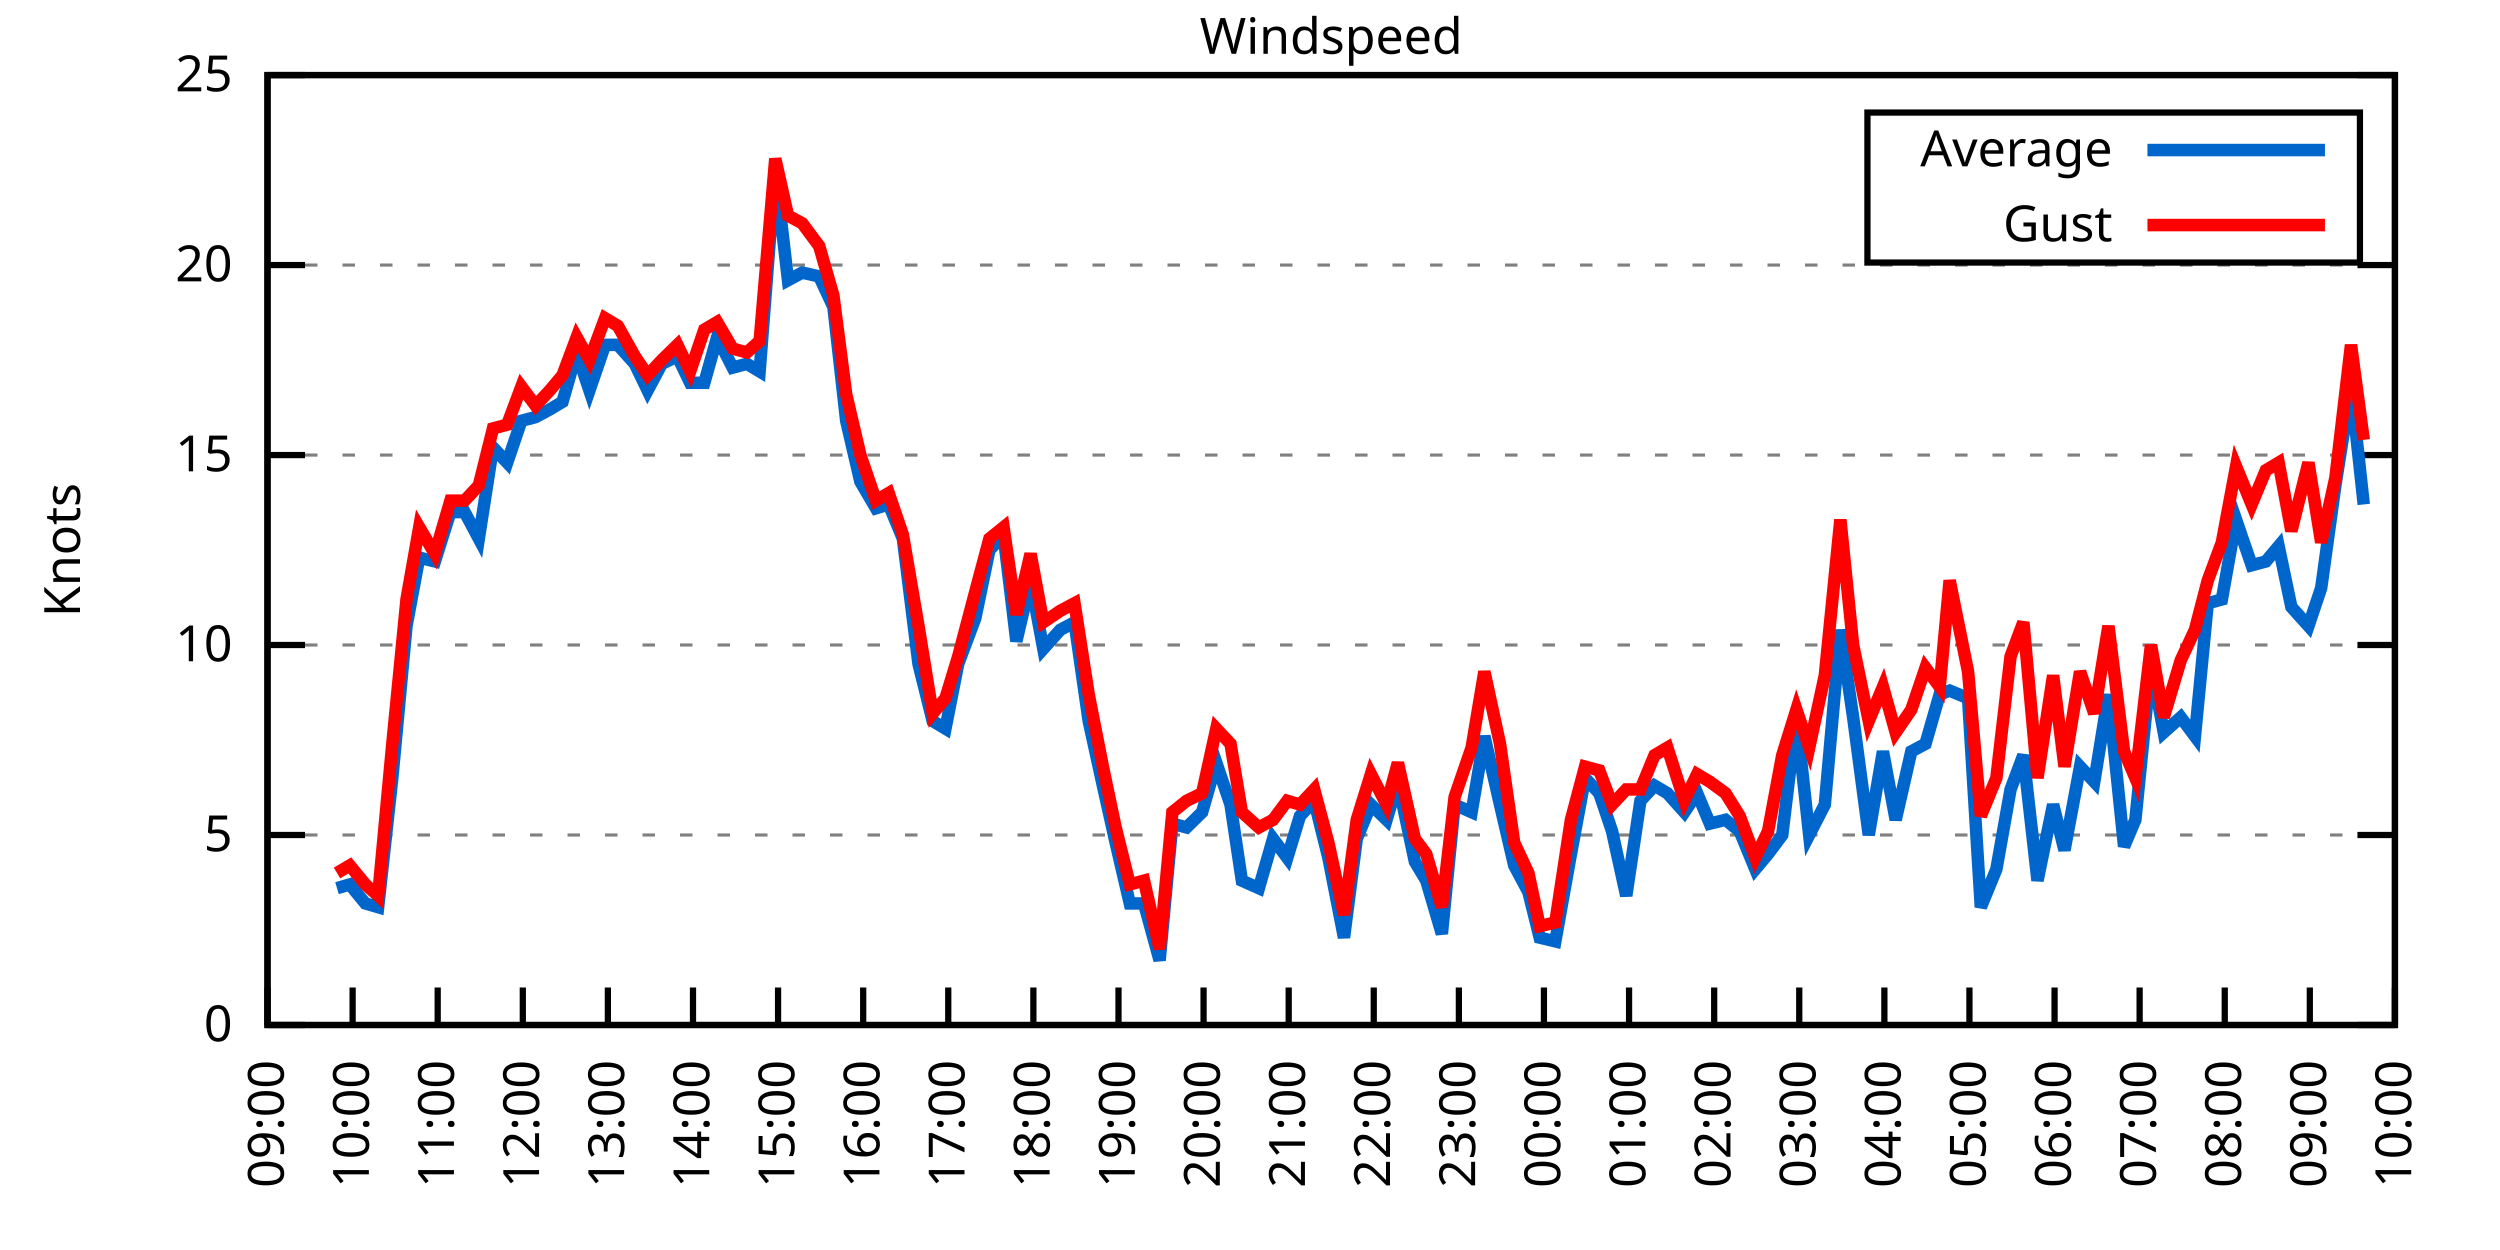
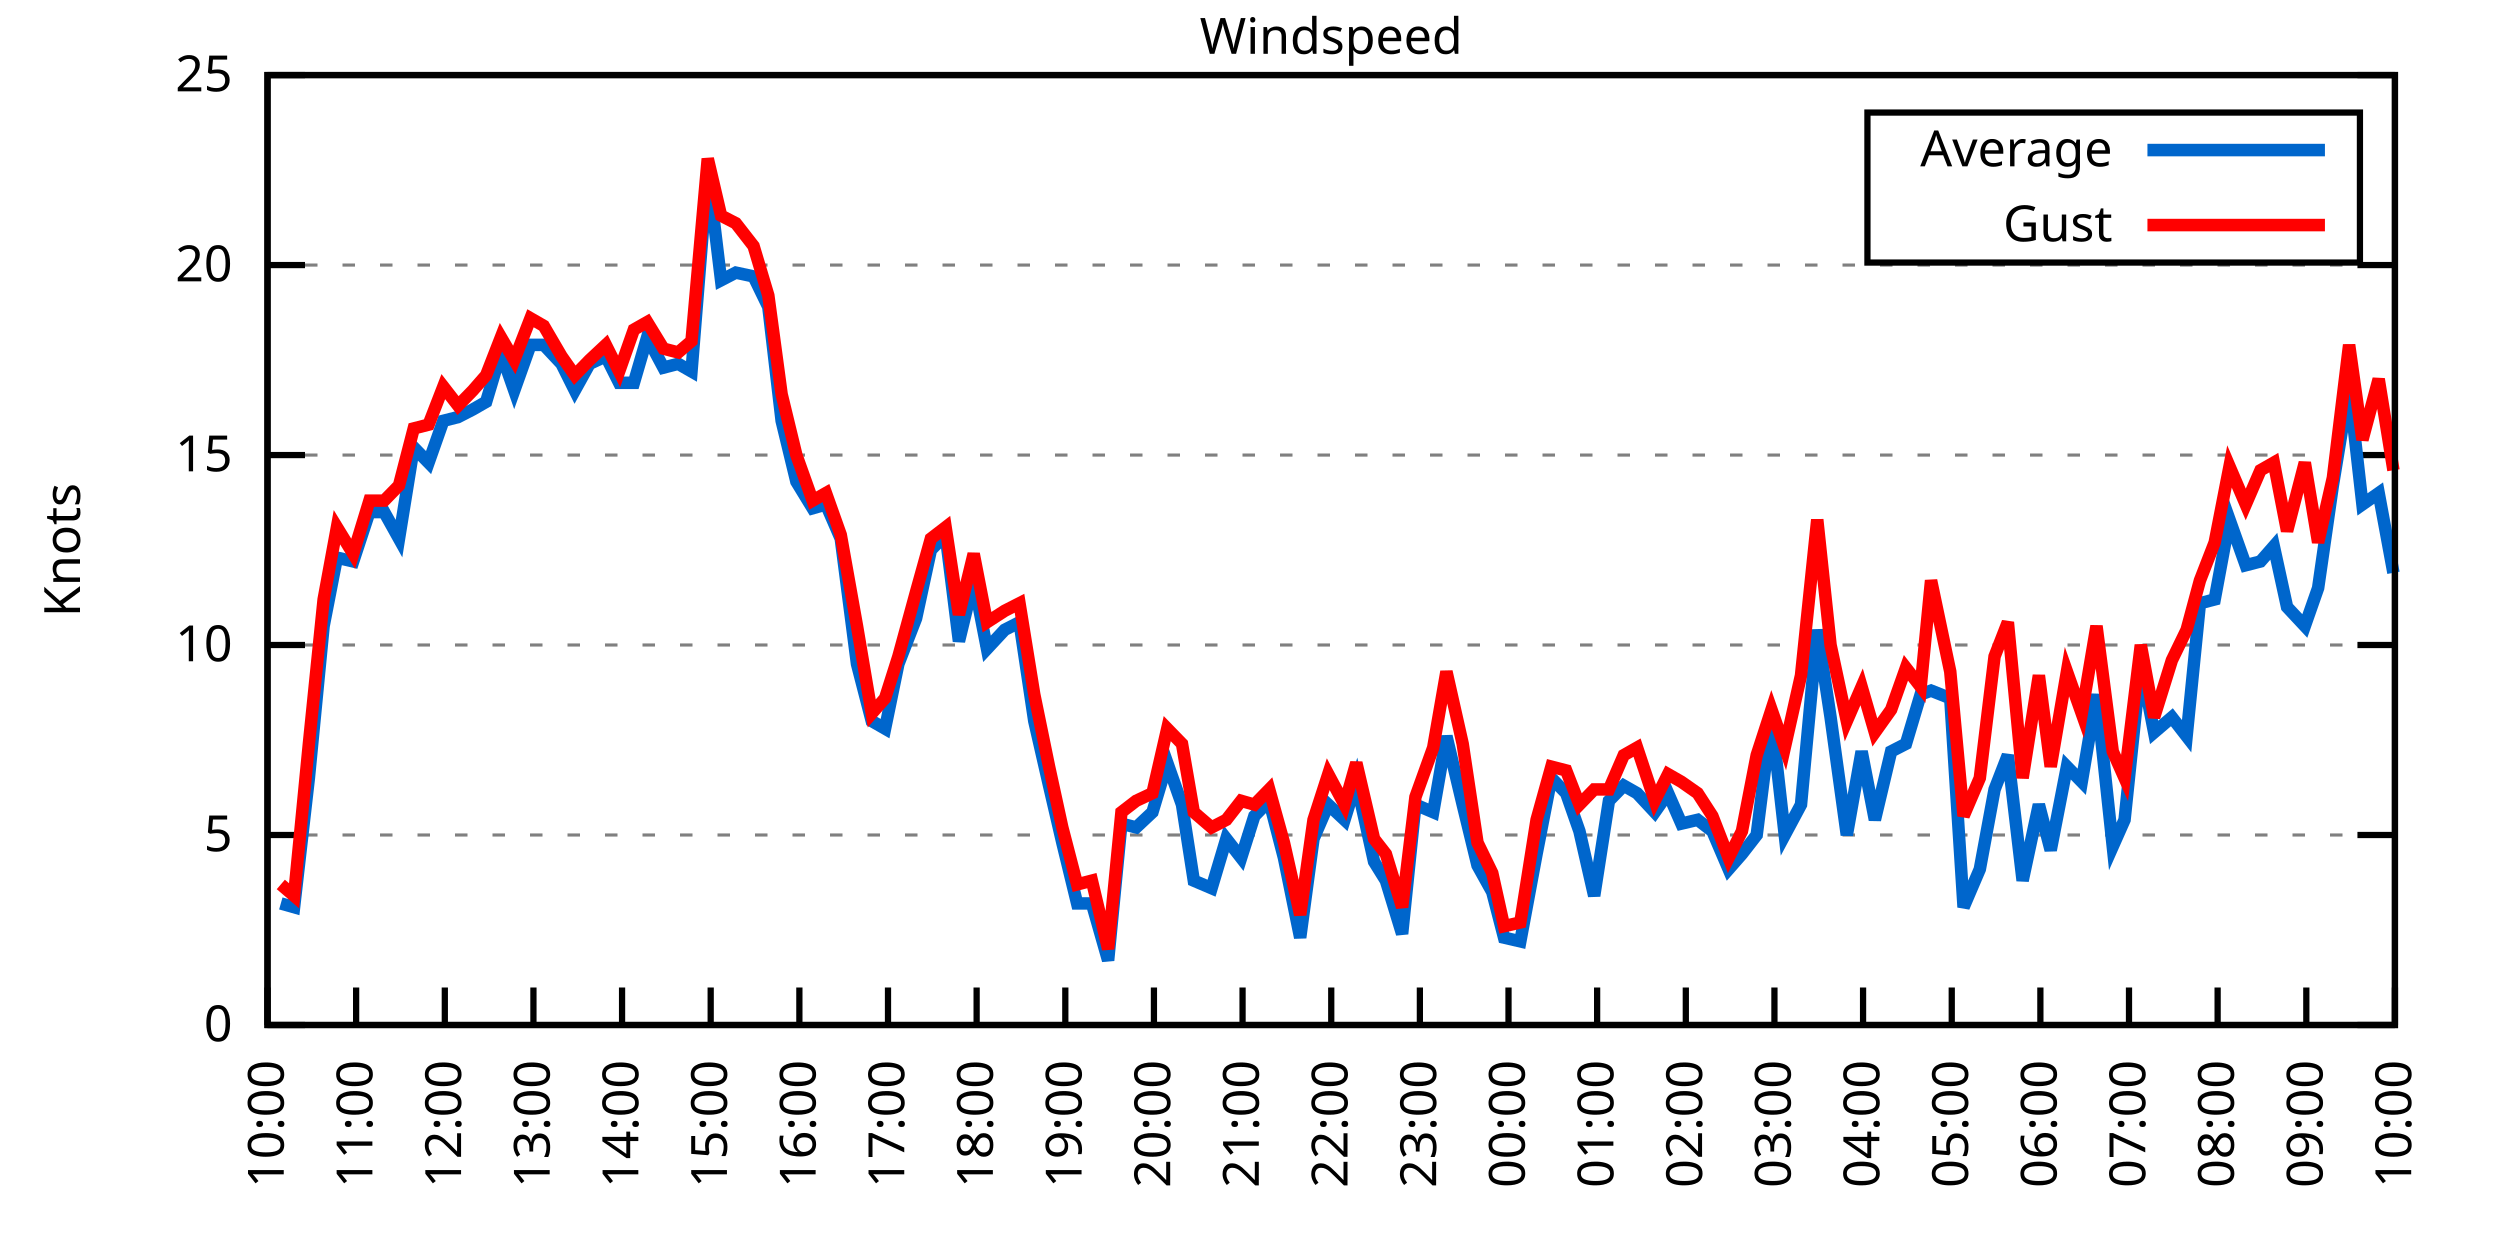
<svg xmlns="http://www.w3.org/2000/svg" xmlns:xlink="http://www.w3.org/1999/xlink" width="400" height="200" viewBox="0 0 400 200">
  <g id="gnuplot_canvas">
    <rect x="0" y="0" width="400" height="200" fill="none" />
    <defs>
      <circle id="gpDot" r="0.5" stroke-width="0.5" stroke="currentColor" />
      <path id="gpPt0" stroke-width="0.333" stroke="currentColor" d="M-1,0 h2 M0,-1 v2" />
      <path id="gpPt1" stroke-width="0.333" stroke="currentColor" d="M-1,-1 L1,1 M1,-1 L-1,1" />
      <path id="gpPt2" stroke-width="0.333" stroke="currentColor" d="M-1,0 L1,0 M0,-1 L0,1 M-1,-1 L1,1 M-1,1 L1,-1" />
      <rect id="gpPt3" stroke-width="0.333" stroke="currentColor" x="-1" y="-1" width="2" height="2" />
      <rect id="gpPt4" stroke-width="0.333" stroke="currentColor" fill="currentColor" x="-1" y="-1" width="2" height="2" />
      <circle id="gpPt5" stroke-width="0.333" stroke="currentColor" cx="0" cy="0" r="1" />
      <use xlink:href="#gpPt5" id="gpPt6" fill="currentColor" stroke="none" />
      <path id="gpPt7" stroke-width="0.333" stroke="currentColor" d="M0,-1.33 L-1.33,0.67 L1.33,0.67 z" />
      <use xlink:href="#gpPt7" id="gpPt8" fill="currentColor" stroke="none" />
      <use xlink:href="#gpPt7" id="gpPt9" stroke="currentColor" transform="rotate(180)" />
      <use xlink:href="#gpPt9" id="gpPt10" fill="currentColor" stroke="none" />
      <use xlink:href="#gpPt3" id="gpPt11" stroke="currentColor" transform="rotate(45)" />
      <use xlink:href="#gpPt11" id="gpPt12" fill="currentColor" stroke="none" />
      <path id="gpPt13" stroke-width="0.333" stroke="currentColor" d="M0,1.330 L1.265,0.411 L0.782,-1.067 L-0.782,-1.076 L-1.265,0.411 z" />
      <use xlink:href="#gpPt13" id="gpPt14" fill="currentColor" stroke="none" />
      <filter id="textbox" filterUnits="objectBoundingBox" x="0" y="0" height="1" width="1">
        <feFlood flood-color="white" flood-opacity="1" result="bgnd" />
        <feComposite in="SourceGraphic" in2="bgnd" operator="atop" />
      </filter>
      <filter id="greybox" filterUnits="objectBoundingBox" x="0" y="0" height="1" width="1">
        <feFlood flood-color="lightgrey" flood-opacity="1" result="grey" />
        <feComposite in="SourceGraphic" in2="grey" operator="atop" />
      </filter>
    </defs>
    <g fill="none" color="white" stroke="currentColor" stroke-width="1.00" stroke-linecap="butt" stroke-linejoin="miter">
</g>
    <g fill="none" color="black" stroke="currentColor" stroke-width="1.00" stroke-linecap="butt" stroke-linejoin="miter">
      <g stroke="none" shape-rendering="crispEdges">
        <polygon fill="rgb(255, 255, 255)" points="42.80,164.00 383.18,164.00 383.18,12.02 42.80,12.02 " />
      </g>
    </g>
    <g fill="none" color="black" stroke="currentColor" stroke-width="1.00" stroke-linecap="butt" stroke-linejoin="miter">
</g>
    <g fill="none" color="black" stroke="black" stroke-width="0.50" stroke-linecap="butt" stroke-linejoin="miter">
</g>
    <g fill="none" color="gray" stroke="currentColor" stroke-width="0.50" stroke-linecap="butt" stroke-linejoin="miter">
      <path stroke="gray" stroke-dasharray="2,4" class="gridline" d="M42.80,164.00 L383.19,164.00  " />
    </g>
    <g fill="none" color="gray" stroke="gray" stroke-width="1.00" stroke-linecap="butt" stroke-linejoin="miter">
</g>
    <g fill="none" color="black" stroke="currentColor" stroke-width="1.00" stroke-linecap="butt" stroke-linejoin="miter">
      <path stroke="black" d="M42.80,164.00 L48.80,164.00 M383.19,164.00 L377.19,164.00  " />
      <g transform="translate(37.20,166.60)" stroke="none" fill="black" font-family="Sans" font-size="8.00" text-anchor="end">
        <text>
          <tspan font-family="Sans"> 0</tspan>
        </text>
      </g>
    </g>
    <g fill="none" color="black" stroke="currentColor" stroke-width="1.00" stroke-linecap="butt" stroke-linejoin="miter">
</g>
    <g fill="none" color="black" stroke="black" stroke-width="0.50" stroke-linecap="butt" stroke-linejoin="miter">
</g>
    <g fill="none" color="gray" stroke="currentColor" stroke-width="0.50" stroke-linecap="butt" stroke-linejoin="miter">
      <path stroke="gray" stroke-dasharray="2,4" class="gridline" d="M42.80,133.60 L383.19,133.60  " />
    </g>
    <g fill="none" color="gray" stroke="gray" stroke-width="1.00" stroke-linecap="butt" stroke-linejoin="miter">
</g>
    <g fill="none" color="black" stroke="currentColor" stroke-width="1.00" stroke-linecap="butt" stroke-linejoin="miter">
      <path stroke="black" d="M42.80,133.60 L48.80,133.60 M383.19,133.60 L377.19,133.60  " />
      <g transform="translate(37.20,136.20)" stroke="none" fill="black" font-family="Sans" font-size="8.00" text-anchor="end">
        <text>
          <tspan font-family="Sans"> 5</tspan>
        </text>
      </g>
    </g>
    <g fill="none" color="black" stroke="currentColor" stroke-width="1.00" stroke-linecap="butt" stroke-linejoin="miter">
</g>
    <g fill="none" color="black" stroke="black" stroke-width="0.50" stroke-linecap="butt" stroke-linejoin="miter">
</g>
    <g fill="none" color="gray" stroke="currentColor" stroke-width="0.50" stroke-linecap="butt" stroke-linejoin="miter">
      <path stroke="gray" stroke-dasharray="2,4" class="gridline" d="M42.80,103.20 L383.19,103.20  " />
    </g>
    <g fill="none" color="gray" stroke="gray" stroke-width="1.00" stroke-linecap="butt" stroke-linejoin="miter">
</g>
    <g fill="none" color="black" stroke="currentColor" stroke-width="1.00" stroke-linecap="butt" stroke-linejoin="miter">
      <path stroke="black" d="M42.80,103.20 L48.80,103.20 M383.19,103.20 L377.19,103.20  " />
      <g transform="translate(37.20,105.80)" stroke="none" fill="black" font-family="Sans" font-size="8.00" text-anchor="end">
        <text>
          <tspan font-family="Sans"> 10</tspan>
        </text>
      </g>
    </g>
    <g fill="none" color="black" stroke="currentColor" stroke-width="1.00" stroke-linecap="butt" stroke-linejoin="miter">
</g>
    <g fill="none" color="black" stroke="black" stroke-width="0.50" stroke-linecap="butt" stroke-linejoin="miter">
</g>
    <g fill="none" color="gray" stroke="currentColor" stroke-width="0.50" stroke-linecap="butt" stroke-linejoin="miter">
      <path stroke="gray" stroke-dasharray="2,4" class="gridline" d="M42.80,72.81 L383.19,72.81  " />
    </g>
    <g fill="none" color="gray" stroke="gray" stroke-width="1.00" stroke-linecap="butt" stroke-linejoin="miter">
</g>
    <g fill="none" color="black" stroke="currentColor" stroke-width="1.00" stroke-linecap="butt" stroke-linejoin="miter">
      <path stroke="black" d="M42.80,72.81 L48.80,72.81 M383.19,72.81 L377.19,72.81  " />
      <g transform="translate(37.20,75.41)" stroke="none" fill="black" font-family="Sans" font-size="8.00" text-anchor="end">
        <text>
          <tspan font-family="Sans"> 15</tspan>
        </text>
      </g>
    </g>
    <g fill="none" color="black" stroke="currentColor" stroke-width="1.00" stroke-linecap="butt" stroke-linejoin="miter">
</g>
    <g fill="none" color="black" stroke="black" stroke-width="0.50" stroke-linecap="butt" stroke-linejoin="miter">
</g>
    <g fill="none" color="gray" stroke="currentColor" stroke-width="0.50" stroke-linecap="butt" stroke-linejoin="miter">
      <path stroke="gray" stroke-dasharray="2,4" class="gridline" d="M42.80,42.41 L383.19,42.41  " />
    </g>
    <g fill="none" color="gray" stroke="gray" stroke-width="1.00" stroke-linecap="butt" stroke-linejoin="miter">
</g>
    <g fill="none" color="black" stroke="currentColor" stroke-width="1.00" stroke-linecap="butt" stroke-linejoin="miter">
      <path stroke="black" d="M42.80,42.41 L48.80,42.41 M383.19,42.41 L377.19,42.41  " />
      <g transform="translate(37.20,45.01)" stroke="none" fill="black" font-family="Sans" font-size="8.00" text-anchor="end">
        <text>
          <tspan font-family="Sans"> 20</tspan>
        </text>
      </g>
    </g>
    <g fill="none" color="black" stroke="currentColor" stroke-width="1.00" stroke-linecap="butt" stroke-linejoin="miter">
</g>
    <g fill="none" color="black" stroke="black" stroke-width="0.50" stroke-linecap="butt" stroke-linejoin="miter">
</g>
    <g fill="none" color="gray" stroke="currentColor" stroke-width="0.50" stroke-linecap="butt" stroke-linejoin="miter">
      <path stroke="gray" stroke-dasharray="2,4" class="gridline" d="M42.80,12.01 L383.19,12.01  " />
    </g>
    <g fill="none" color="gray" stroke="gray" stroke-width="1.00" stroke-linecap="butt" stroke-linejoin="miter">
</g>
    <g fill="none" color="black" stroke="currentColor" stroke-width="1.00" stroke-linecap="butt" stroke-linejoin="miter">
      <path stroke="black" d="M42.80,12.01 L48.80,12.01 M383.19,12.01 L377.19,12.01  " />
      <g transform="translate(37.20,14.61)" stroke="none" fill="black" font-family="Sans" font-size="8.00" text-anchor="end">
        <text>
          <tspan font-family="Sans"> 25</tspan>
        </text>
      </g>
    </g>
    <g fill="none" color="black" stroke="currentColor" stroke-width="1.00" stroke-linecap="butt" stroke-linejoin="miter">
      <path stroke="black" d="M42.80,164.00 L42.80,158.00  " />
      <g transform="translate(45.40,169.60) rotate(270.00)" stroke="none" fill="black" font-family="Sans" font-size="8.00" text-anchor="end">
        <text>
-           <tspan font-family="Sans">09:00</tspan>
-         </text>
-       </g>
-     </g>
-     <g fill="none" color="black" stroke="currentColor" stroke-width="1.00" stroke-linecap="butt" stroke-linejoin="miter">
-       <path stroke="black" d="M56.42,164.00 L56.42,158.00  " />
-       <g transform="translate(59.02,169.60) rotate(270.00)" stroke="none" fill="black" font-family="Sans" font-size="8.00" text-anchor="end">
-         <text>
          <tspan font-family="Sans">10:00</tspan>
        </text>
      </g>
    </g>
    <g fill="none" color="black" stroke="currentColor" stroke-width="1.00" stroke-linecap="butt" stroke-linejoin="miter">
-       <path stroke="black" d="M70.03,164.00 L70.03,158.00  " />
-       <g transform="translate(72.63,169.60) rotate(270.00)" stroke="none" fill="black" font-family="Sans" font-size="8.00" text-anchor="end">
+       <path stroke="black" d="M56.98,164.00 L56.98,158.00  " />
+       <g transform="translate(59.58,169.60) rotate(270.00)" stroke="none" fill="black" font-family="Sans" font-size="8.00" text-anchor="end">
        <text>
          <tspan font-family="Sans">11:00</tspan>
        </text>
      </g>
    </g>
    <g fill="none" color="black" stroke="currentColor" stroke-width="1.00" stroke-linecap="butt" stroke-linejoin="miter">
-       <path stroke="black" d="M83.65,164.00 L83.65,158.00  " />
-       <g transform="translate(86.25,169.60) rotate(270.00)" stroke="none" fill="black" font-family="Sans" font-size="8.00" text-anchor="end">
+       <path stroke="black" d="M71.17,164.00 L71.17,158.00  " />
+       <g transform="translate(73.77,169.60) rotate(270.00)" stroke="none" fill="black" font-family="Sans" font-size="8.00" text-anchor="end">
        <text>
          <tspan font-family="Sans">12:00</tspan>
        </text>
      </g>
    </g>
    <g fill="none" color="black" stroke="currentColor" stroke-width="1.00" stroke-linecap="butt" stroke-linejoin="miter">
-       <path stroke="black" d="M97.26,164.00 L97.26,158.00  " />
-       <g transform="translate(99.86,169.60) rotate(270.00)" stroke="none" fill="black" font-family="Sans" font-size="8.00" text-anchor="end">
+       <path stroke="black" d="M85.35,164.00 L85.35,158.00  " />
+       <g transform="translate(87.95,169.60) rotate(270.00)" stroke="none" fill="black" font-family="Sans" font-size="8.00" text-anchor="end">
        <text>
          <tspan font-family="Sans">13:00</tspan>
        </text>
      </g>
    </g>
    <g fill="none" color="black" stroke="currentColor" stroke-width="1.00" stroke-linecap="butt" stroke-linejoin="miter">
-       <path stroke="black" d="M110.88,164.00 L110.88,158.00  " />
-       <g transform="translate(113.48,169.60) rotate(270.00)" stroke="none" fill="black" font-family="Sans" font-size="8.00" text-anchor="end">
+       <path stroke="black" d="M99.53,164.00 L99.53,158.00  " />
+       <g transform="translate(102.13,169.60) rotate(270.00)" stroke="none" fill="black" font-family="Sans" font-size="8.00" text-anchor="end">
        <text>
          <tspan font-family="Sans">14:00</tspan>
        </text>
      </g>
    </g>
    <g fill="none" color="black" stroke="currentColor" stroke-width="1.00" stroke-linecap="butt" stroke-linejoin="miter">
-       <path stroke="black" d="M124.49,164.00 L124.49,158.00  " />
-       <g transform="translate(127.09,169.60) rotate(270.00)" stroke="none" fill="black" font-family="Sans" font-size="8.00" text-anchor="end">
+       <path stroke="black" d="M113.71,164.00 L113.71,158.00  " />
+       <g transform="translate(116.31,169.60) rotate(270.00)" stroke="none" fill="black" font-family="Sans" font-size="8.00" text-anchor="end">
        <text>
          <tspan font-family="Sans">15:00</tspan>
        </text>
      </g>
    </g>
    <g fill="none" color="black" stroke="currentColor" stroke-width="1.00" stroke-linecap="butt" stroke-linejoin="miter">
-       <path stroke="black" d="M138.11,164.00 L138.11,158.00  " />
-       <g transform="translate(140.71,169.60) rotate(270.00)" stroke="none" fill="black" font-family="Sans" font-size="8.00" text-anchor="end">
+       <path stroke="black" d="M127.90,164.00 L127.90,158.00  " />
+       <g transform="translate(130.50,169.60) rotate(270.00)" stroke="none" fill="black" font-family="Sans" font-size="8.00" text-anchor="end">
        <text>
          <tspan font-family="Sans">16:00</tspan>
        </text>
      </g>
    </g>
    <g fill="none" color="black" stroke="currentColor" stroke-width="1.00" stroke-linecap="butt" stroke-linejoin="miter">
-       <path stroke="black" d="M151.72,164.00 L151.72,158.00  " />
-       <g transform="translate(154.32,169.60) rotate(270.00)" stroke="none" fill="black" font-family="Sans" font-size="8.00" text-anchor="end">
+       <path stroke="black" d="M142.08,164.00 L142.08,158.00  " />
+       <g transform="translate(144.68,169.60) rotate(270.00)" stroke="none" fill="black" font-family="Sans" font-size="8.00" text-anchor="end">
        <text>
          <tspan font-family="Sans">17:00</tspan>
        </text>
      </g>
    </g>
    <g fill="none" color="black" stroke="currentColor" stroke-width="1.00" stroke-linecap="butt" stroke-linejoin="miter">
-       <path stroke="black" d="M165.34,164.00 L165.34,158.00  " />
-       <g transform="translate(167.94,169.60) rotate(270.00)" stroke="none" fill="black" font-family="Sans" font-size="8.00" text-anchor="end">
+       <path stroke="black" d="M156.26,164.00 L156.26,158.00  " />
+       <g transform="translate(158.86,169.60) rotate(270.00)" stroke="none" fill="black" font-family="Sans" font-size="8.00" text-anchor="end">
        <text>
          <tspan font-family="Sans">18:00</tspan>
        </text>
      </g>
    </g>
    <g fill="none" color="black" stroke="currentColor" stroke-width="1.00" stroke-linecap="butt" stroke-linejoin="miter">
-       <path stroke="black" d="M178.96,164.00 L178.96,158.00  " />
-       <g transform="translate(181.56,169.60) rotate(270.00)" stroke="none" fill="black" font-family="Sans" font-size="8.00" text-anchor="end">
+       <path stroke="black" d="M170.45,164.00 L170.45,158.00  " />
+       <g transform="translate(173.05,169.60) rotate(270.00)" stroke="none" fill="black" font-family="Sans" font-size="8.00" text-anchor="end">
        <text>
          <tspan font-family="Sans">19:00</tspan>
        </text>
      </g>
    </g>
    <g fill="none" color="black" stroke="currentColor" stroke-width="1.00" stroke-linecap="butt" stroke-linejoin="miter">
-       <path stroke="black" d="M192.57,164.00 L192.57,158.00  " />
-       <g transform="translate(195.17,169.60) rotate(270.00)" stroke="none" fill="black" font-family="Sans" font-size="8.00" text-anchor="end">
+       <path stroke="black" d="M184.63,164.00 L184.63,158.00  " />
+       <g transform="translate(187.23,169.60) rotate(270.00)" stroke="none" fill="black" font-family="Sans" font-size="8.00" text-anchor="end">
        <text>
          <tspan font-family="Sans">20:00</tspan>
        </text>
      </g>
    </g>
    <g fill="none" color="black" stroke="currentColor" stroke-width="1.00" stroke-linecap="butt" stroke-linejoin="miter">
-       <path stroke="black" d="M206.19,164.00 L206.19,158.00  " />
-       <g transform="translate(208.79,169.60) rotate(270.00)" stroke="none" fill="black" font-family="Sans" font-size="8.00" text-anchor="end">
+       <path stroke="black" d="M198.81,164.00 L198.81,158.00  " />
+       <g transform="translate(201.41,169.60) rotate(270.00)" stroke="none" fill="black" font-family="Sans" font-size="8.00" text-anchor="end">
        <text>
          <tspan font-family="Sans">21:00</tspan>
        </text>
      </g>
    </g>
    <g fill="none" color="black" stroke="currentColor" stroke-width="1.00" stroke-linecap="butt" stroke-linejoin="miter">
-       <path stroke="black" d="M219.80,164.00 L219.80,158.00  " />
-       <g transform="translate(222.40,169.60) rotate(270.00)" stroke="none" fill="black" font-family="Sans" font-size="8.00" text-anchor="end">
+       <path stroke="black" d="M213.00,164.00 L213.00,158.00  " />
+       <g transform="translate(215.60,169.60) rotate(270.00)" stroke="none" fill="black" font-family="Sans" font-size="8.00" text-anchor="end">
        <text>
          <tspan font-family="Sans">22:00</tspan>
        </text>
      </g>
    </g>
    <g fill="none" color="black" stroke="currentColor" stroke-width="1.00" stroke-linecap="butt" stroke-linejoin="miter">
-       <path stroke="black" d="M233.42,164.00 L233.42,158.00  " />
-       <g transform="translate(236.02,169.60) rotate(270.00)" stroke="none" fill="black" font-family="Sans" font-size="8.00" text-anchor="end">
+       <path stroke="black" d="M227.18,164.00 L227.18,158.00  " />
+       <g transform="translate(229.78,169.60) rotate(270.00)" stroke="none" fill="black" font-family="Sans" font-size="8.00" text-anchor="end">
        <text>
          <tspan font-family="Sans">23:00</tspan>
        </text>
      </g>
    </g>
    <g fill="none" color="black" stroke="currentColor" stroke-width="1.00" stroke-linecap="butt" stroke-linejoin="miter">
-       <path stroke="black" d="M247.03,164.00 L247.03,158.00  " />
-       <g transform="translate(249.63,169.60) rotate(270.00)" stroke="none" fill="black" font-family="Sans" font-size="8.00" text-anchor="end">
+       <path stroke="black" d="M241.36,164.00 L241.36,158.00  " />
+       <g transform="translate(243.96,169.60) rotate(270.00)" stroke="none" fill="black" font-family="Sans" font-size="8.00" text-anchor="end">
        <text>
          <tspan font-family="Sans">00:00</tspan>
        </text>
      </g>
    </g>
    <g fill="none" color="black" stroke="currentColor" stroke-width="1.00" stroke-linecap="butt" stroke-linejoin="miter">
-       <path stroke="black" d="M260.65,164.00 L260.65,158.00  " />
-       <g transform="translate(263.25,169.60) rotate(270.00)" stroke="none" fill="black" font-family="Sans" font-size="8.00" text-anchor="end">
+       <path stroke="black" d="M255.54,164.00 L255.54,158.00  " />
+       <g transform="translate(258.14,169.60) rotate(270.00)" stroke="none" fill="black" font-family="Sans" font-size="8.00" text-anchor="end">
        <text>
          <tspan font-family="Sans">01:00</tspan>
        </text>
      </g>
    </g>
    <g fill="none" color="black" stroke="currentColor" stroke-width="1.00" stroke-linecap="butt" stroke-linejoin="miter">
-       <path stroke="black" d="M274.27,164.00 L274.27,158.00  " />
-       <g transform="translate(276.87,169.60) rotate(270.00)" stroke="none" fill="black" font-family="Sans" font-size="8.00" text-anchor="end">
+       <path stroke="black" d="M269.73,164.00 L269.73,158.00  " />
+       <g transform="translate(272.33,169.60) rotate(270.00)" stroke="none" fill="black" font-family="Sans" font-size="8.00" text-anchor="end">
        <text>
          <tspan font-family="Sans">02:00</tspan>
        </text>
      </g>
    </g>
    <g fill="none" color="black" stroke="currentColor" stroke-width="1.00" stroke-linecap="butt" stroke-linejoin="miter">
-       <path stroke="black" d="M287.88,164.00 L287.88,158.00  " />
-       <g transform="translate(290.48,169.60) rotate(270.00)" stroke="none" fill="black" font-family="Sans" font-size="8.00" text-anchor="end">
+       <path stroke="black" d="M283.91,164.00 L283.91,158.00  " />
+       <g transform="translate(286.51,169.60) rotate(270.00)" stroke="none" fill="black" font-family="Sans" font-size="8.00" text-anchor="end">
        <text>
          <tspan font-family="Sans">03:00</tspan>
        </text>
      </g>
    </g>
    <g fill="none" color="black" stroke="currentColor" stroke-width="1.00" stroke-linecap="butt" stroke-linejoin="miter">
-       <path stroke="black" d="M301.50,164.00 L301.50,158.00  " />
-       <g transform="translate(304.10,169.60) rotate(270.00)" stroke="none" fill="black" font-family="Sans" font-size="8.00" text-anchor="end">
+       <path stroke="black" d="M298.09,164.00 L298.09,158.00  " />
+       <g transform="translate(300.69,169.60) rotate(270.00)" stroke="none" fill="black" font-family="Sans" font-size="8.00" text-anchor="end">
        <text>
          <tspan font-family="Sans">04:00</tspan>
        </text>
      </g>
    </g>
    <g fill="none" color="black" stroke="currentColor" stroke-width="1.00" stroke-linecap="butt" stroke-linejoin="miter">
-       <path stroke="black" d="M315.11,164.00 L315.11,158.00  " />
-       <g transform="translate(317.71,169.60) rotate(270.00)" stroke="none" fill="black" font-family="Sans" font-size="8.00" text-anchor="end">
+       <path stroke="black" d="M312.28,164.00 L312.28,158.00  " />
+       <g transform="translate(314.88,169.60) rotate(270.00)" stroke="none" fill="black" font-family="Sans" font-size="8.00" text-anchor="end">
        <text>
          <tspan font-family="Sans">05:00</tspan>
        </text>
      </g>
    </g>
    <g fill="none" color="black" stroke="currentColor" stroke-width="1.00" stroke-linecap="butt" stroke-linejoin="miter">
-       <path stroke="black" d="M328.73,164.00 L328.73,158.00  " />
-       <g transform="translate(331.33,169.60) rotate(270.00)" stroke="none" fill="black" font-family="Sans" font-size="8.00" text-anchor="end">
+       <path stroke="black" d="M326.46,164.00 L326.46,158.00  " />
+       <g transform="translate(329.06,169.60) rotate(270.00)" stroke="none" fill="black" font-family="Sans" font-size="8.00" text-anchor="end">
        <text>
          <tspan font-family="Sans">06:00</tspan>
        </text>
      </g>
    </g>
    <g fill="none" color="black" stroke="currentColor" stroke-width="1.00" stroke-linecap="butt" stroke-linejoin="miter">
-       <path stroke="black" d="M342.34,164.00 L342.34,158.00  " />
-       <g transform="translate(344.94,169.60) rotate(270.00)" stroke="none" fill="black" font-family="Sans" font-size="8.00" text-anchor="end">
+       <path stroke="black" d="M340.64,164.00 L340.64,158.00  " />
+       <g transform="translate(343.24,169.60) rotate(270.00)" stroke="none" fill="black" font-family="Sans" font-size="8.00" text-anchor="end">
        <text>
          <tspan font-family="Sans">07:00</tspan>
        </text>
      </g>
    </g>
    <g fill="none" color="black" stroke="currentColor" stroke-width="1.00" stroke-linecap="butt" stroke-linejoin="miter">
-       <path stroke="black" d="M355.96,164.00 L355.96,158.00  " />
-       <g transform="translate(358.56,169.60) rotate(270.00)" stroke="none" fill="black" font-family="Sans" font-size="8.00" text-anchor="end">
+       <path stroke="black" d="M354.82,164.00 L354.82,158.00  " />
+       <g transform="translate(357.42,169.60) rotate(270.00)" stroke="none" fill="black" font-family="Sans" font-size="8.00" text-anchor="end">
        <text>
          <tspan font-family="Sans">08:00</tspan>
        </text>
      </g>
    </g>
    <g fill="none" color="black" stroke="currentColor" stroke-width="1.00" stroke-linecap="butt" stroke-linejoin="miter">
-       <path stroke="black" d="M369.57,164.00 L369.57,158.00  " />
-       <g transform="translate(372.17,169.60) rotate(270.00)" stroke="none" fill="black" font-family="Sans" font-size="8.00" text-anchor="end">
+       <path stroke="black" d="M369.01,164.00 L369.01,158.00  " />
+       <g transform="translate(371.61,169.60) rotate(270.00)" stroke="none" fill="black" font-family="Sans" font-size="8.00" text-anchor="end">
        <text>
          <tspan font-family="Sans">09:00</tspan>
        </text>
      </g>
    </g>
    <g fill="none" color="black" stroke="currentColor" stroke-width="1.00" stroke-linecap="butt" stroke-linejoin="miter">
      <path stroke="black" d="M383.19,164.00 L383.19,158.00  " />
      <g transform="translate(385.79,169.60) rotate(270.00)" stroke="none" fill="black" font-family="Sans" font-size="8.00" text-anchor="end">
        <text>
          <tspan font-family="Sans">10:00</tspan>
        </text>
      </g>
    </g>
    <g fill="none" color="black" stroke="currentColor" stroke-width="1.00" stroke-linecap="butt" stroke-linejoin="miter">
</g>
    <g fill="none" color="black" stroke="currentColor" stroke-width="1.00" stroke-linecap="butt" stroke-linejoin="miter">
      <path stroke="black" d="M42.80,12.01 L42.80,164.00 L383.19,164.00 L383.19,12.01 L42.80,12.01 Z  " />
    </g>
    <g fill="none" color="black" stroke="currentColor" stroke-width="1.00" stroke-linecap="butt" stroke-linejoin="miter">
</g>
    <g fill="none" color="black" stroke="currentColor" stroke-width="1.00" stroke-linecap="butt" stroke-linejoin="miter">
      <path stroke="black" d="M298.79,42.01 L298.79,18.01 L377.59,18.01 L377.59,42.01 L298.79,42.01 Z  " />
    </g>
    <g id="Windspeed_plot_1">
      <g fill="none" color="white" stroke="black" stroke-width="2.00" stroke-linecap="butt" stroke-linejoin="miter">
</g>
      <g fill="none" color="black" stroke="currentColor" stroke-width="2.00" stroke-linecap="butt" stroke-linejoin="miter">
        <g transform="translate(337.99,26.61)" stroke="none" fill="black" font-family="Sans" font-size="8.00" text-anchor="end">
          <text>
            <tspan font-family="Sans">Average</tspan>
          </text>
        </g>
      </g>
      <g fill="none" color="black" stroke="currentColor" stroke-width="2.00" stroke-linecap="butt" stroke-linejoin="miter">
-         <path stroke="rgb(  0, 102, 204)" d="M343.59,24.01 L371.99,24.01 M53.92,142.11 L55.96,141.51 L58.46,144.55 L60.50,145.15 L62.77,124.48 L65.04,100.16   L67.08,89.22 L69.58,89.83 L72.07,81.93 L74.34,81.93 L76.61,86.18 L78.88,71.59 L81.15,74.02 L83.42,67.33   L85.69,66.73 L87.96,65.51 L90.00,64.29 L92.27,56.39 L94.31,62.47 L96.81,55.18 L98.85,55.18 L101.57,58.21   L103.62,62.47 L105.89,58.21 L108.38,57.00 L110.42,61.25 L112.69,61.25 L114.74,53.96 L117.23,58.82 L119.50,58.21   L121.54,59.43 L124.04,27.21 L126.08,44.84 L128.35,43.62 L131.07,44.23 L133.34,49.10 L135.39,67.33 L137.66,77.06   L140.15,81.32 L142.19,80.71 L144.46,86.18 L146.96,106.24 L149.23,115.36 L151.27,116.58 L153.31,106.24 L156.04,98.95   L158.31,88.00 L160.57,85.57 L162.62,102.60 L164.89,92.87 L166.93,103.81 L169.65,100.77 L171.92,99.56 L174.19,115.36   L176.46,125.70 L178.50,134.82 L180.77,144.55 L183.04,144.55 L185.54,153.66 L187.58,131.78 L189.85,132.39 L192.34,129.95   L194.61,122.05 L196.88,128.74 L198.70,140.90 L201.42,142.11 L203.69,134.21 L205.96,137.25 L208.00,130.56 L210.27,128.13   L212.54,137.25 L215.04,150.02 L217.08,134.21 L219.35,128.74 L221.85,131.17 L223.66,125.09 L226.38,137.86 L228.20,140.90   L230.70,149.41 L232.74,128.74 L235.46,129.95 L237.50,117.80 L240.00,128.74 L242.27,138.47 L244.54,142.72 L246.35,150.02   L248.85,150.62 L251.35,136.64 L253.61,124.48 L255.88,126.91 L257.93,132.99 L260.20,143.33 L262.47,128.13 L264.73,125.70   L266.78,126.91 L269.50,129.95 L271.54,126.91 L273.58,131.78 L276.08,131.17 L278.35,132.99 L280.85,139.07 L282.89,136.64   L285.16,133.60 L287.43,114.76 L289.47,133.60 L291.97,128.74 L294.46,100.77 L296.50,114.76 L299.00,133.60 L301.27,120.23   L303.31,131.17 L305.81,120.23 L308.08,119.01 L310.35,111.11 L311.94,110.50 L314.89,111.72 L316.93,145.15 L319.42,139.07   L321.69,126.31 L323.74,120.83 L326.00,140.90 L328.50,128.74 L330.32,136.03 L332.81,122.66 L335.08,125.09 L337.35,111.11   L339.85,135.43 L341.66,131.17 L344.16,106.24 L346.20,117.19 L348.92,114.76 L351.19,117.80 L353.24,96.52 L355.50,95.91   L357.77,83.14 L360.27,90.44 L362.54,89.83 L364.58,87.40 L366.62,97.12 L369.35,100.16 L371.39,94.08 L373.66,77.67   L376.16,61.86 L378.20,80.71  " />
+         <path stroke="rgb(  0, 102, 204)" d="M343.59,24.01 L371.99,24.01 M44.93,144.55 L47.05,145.15 L49.42,124.48 L51.78,100.16 L53.91,89.22 L56.51,89.83   L59.11,81.93 L61.47,81.93 L63.84,86.18 L66.20,71.59 L68.57,74.02 L70.93,67.33 L73.29,66.73 L75.66,65.51   L77.78,64.29 L80.15,56.39 L82.28,62.47 L84.88,55.18 L87.00,55.18 L89.84,58.21 L91.97,62.47 L94.33,58.21   L96.93,57.00 L99.06,61.25 L101.42,61.25 L103.55,53.96 L106.15,58.82 L108.51,58.21 L110.64,59.43 L113.24,27.21   L115.37,44.84 L117.73,43.62 L120.57,44.23 L122.93,49.10 L125.06,67.33 L127.42,77.06 L130.02,81.32 L132.15,80.71   L134.52,86.18 L137.12,106.24 L139.48,115.36 L141.61,116.58 L143.74,106.24 L146.57,98.95 L148.94,88.00 L151.30,85.57   L153.43,102.60 L155.79,92.87 L157.92,103.81 L160.75,100.77 L163.12,99.56 L165.48,115.36 L167.85,125.70 L169.97,134.82   L172.34,144.55 L174.70,144.55 L177.30,153.66 L179.43,131.78 L181.79,132.39 L184.39,129.95 L186.76,122.05 L189.12,128.74   L191.01,140.90 L193.85,142.11 L196.21,134.21 L198.58,137.25 L200.70,130.56 L203.07,128.13 L205.43,137.25 L208.03,150.02   L210.16,134.21 L212.52,128.74 L215.12,131.17 L217.01,125.09 L219.85,137.86 L221.74,140.90 L224.34,149.41 L226.47,128.74   L229.31,129.95 L231.43,117.80 L234.03,128.74 L236.40,138.47 L238.76,142.72 L240.65,150.02 L243.25,150.62 L245.85,136.64   L248.22,124.48 L250.58,126.91 L252.71,132.99 L255.07,143.33 L257.43,128.13 L259.80,125.70 L261.93,126.91 L264.76,129.95   L266.89,126.91 L269.02,131.78 L271.62,131.17 L273.98,132.99 L276.58,139.07 L278.71,136.64 L281.07,133.60 L283.44,114.76   L285.56,133.60 L288.16,128.74 L290.76,100.77 L292.89,114.76 L295.49,133.60 L297.86,120.23 L299.98,131.17 L302.58,120.23   L304.95,119.01 L307.31,111.11 L308.97,110.50 L312.04,111.72 L314.17,145.15 L316.77,139.07 L319.13,126.31 L321.26,120.83   L323.62,140.90 L326.22,128.74 L328.11,136.03 L330.71,122.66 L333.08,125.09 L335.44,111.11 L338.04,135.43 L339.93,131.17   L342.53,106.24 L344.66,117.19 L347.50,114.76 L349.86,117.80 L351.99,96.52 L354.35,95.91 L356.72,83.14 L359.32,90.44   L361.68,89.83 L363.81,87.40 L365.93,97.12 L368.77,100.16 L370.90,94.08 L373.26,77.67 L375.86,61.86 L377.99,80.71   L380.59,78.89 L382.95,91.65  " />
      </g>
    </g>
    <g id="Windspeed_plot_2">
      <g fill="none" color="black" stroke="currentColor" stroke-width="2.00" stroke-linecap="butt" stroke-linejoin="miter">
        <g transform="translate(337.99,38.61)" stroke="none" fill="black" font-family="Sans" font-size="8.00" text-anchor="end">
          <text>
            <tspan font-family="Sans">Gust</tspan>
          </text>
        </g>
      </g>
      <g fill="none" color="black" stroke="currentColor" stroke-width="2.00" stroke-linecap="butt" stroke-linejoin="miter">
-         <path stroke="rgb(255,   0,   0)" d="M343.59,36.01 L371.99,36.01 M53.92,139.68 L55.96,138.47 L58.46,141.51 L60.50,143.33 L62.77,119.01 L65.04,95.91   L67.08,84.36 L69.58,88.61 L72.07,80.10 L74.34,80.10 L76.61,77.67 L78.88,68.55 L81.15,67.94 L83.42,61.86   L85.69,64.90 L87.96,62.47 L90.00,60.04 L92.27,53.96 L94.31,57.61 L96.81,50.92 L98.85,52.14 L101.57,57.00   L103.62,60.04 L105.89,57.61 L108.38,55.18 L110.42,59.43 L112.69,52.74 L114.74,51.53 L117.23,55.78 L119.50,56.39   L121.54,54.57 L124.04,25.39 L126.08,34.50 L128.35,35.72 L131.07,39.37 L133.34,47.27 L135.39,63.08 L137.66,72.81   L140.15,80.10 L142.19,78.89 L144.46,85.57 L146.96,100.16 L149.23,114.15 L151.27,111.72 L153.31,105.03 L156.04,94.69   L158.31,86.18 L160.57,84.36 L162.62,98.34 L164.89,88.61 L166.93,99.56 L169.65,97.73 L171.92,96.52 L174.19,111.11   L176.46,122.66 L178.50,132.39 L180.77,141.51 L183.04,140.90 L185.54,151.84 L187.58,129.95 L189.85,128.13 L192.34,126.91   L194.61,116.58 L196.88,119.01 L198.70,129.95 L201.42,132.39 L203.69,131.17 L205.96,128.13 L208.00,128.74 L210.27,126.31   L212.54,134.82 L215.04,146.37 L217.08,131.17 L219.35,123.87 L221.85,128.74 L223.66,122.05 L226.38,134.21 L228.20,136.64   L230.70,145.15 L232.74,127.52 L235.46,119.62 L237.50,107.46 L240.00,119.01 L242.27,134.82 L244.54,139.68 L246.35,148.19   L248.85,147.59 L251.35,131.17 L253.61,122.66 L255.88,123.27 L257.93,128.74 L260.20,126.31 L262.47,126.31 L264.73,120.83   L266.78,119.62 L269.50,128.13 L271.54,123.87 L273.58,125.09 L276.08,126.91 L278.35,130.56 L280.85,137.25 L282.89,132.99   L285.16,120.83 L287.43,113.54 L289.47,119.62 L291.97,108.07 L294.46,83.14 L296.50,103.20 L299.00,115.36 L301.27,109.89   L303.31,117.19 L305.81,113.54 L308.08,106.85 L310.35,109.89 L311.94,92.87 L314.89,107.46 L316.93,130.56 L319.42,124.48   L321.69,105.03 L323.74,99.56 L326.00,124.48 L328.50,108.07 L330.32,122.66 L332.81,107.46 L335.08,114.15 L337.35,100.16   L339.85,120.23 L341.66,124.48 L344.16,103.20 L346.20,114.76 L348.92,105.64 L351.19,100.77 L353.24,92.87 L355.50,86.79   L357.77,74.63 L360.27,80.71 L362.54,75.24 L364.58,74.02 L366.62,84.97 L369.35,74.02 L371.39,86.79 L373.66,76.45   L376.16,55.18 L378.20,70.37  " />
+         <path stroke="rgb(255,   0,   0)" d="M343.59,36.01 L371.99,36.01 M44.93,141.51 L47.05,143.33 L49.42,119.01 L51.78,95.91 L53.91,84.36 L56.51,88.61   L59.11,80.10 L61.47,80.10 L63.84,77.67 L66.20,68.55 L68.57,67.94 L70.93,61.86 L73.29,64.90 L75.66,62.47   L77.78,60.04 L80.15,53.96 L82.28,57.61 L84.88,50.92 L87.00,52.14 L89.84,57.00 L91.97,60.04 L94.33,57.61   L96.93,55.18 L99.06,59.43 L101.42,52.74 L103.55,51.53 L106.15,55.78 L108.51,56.39 L110.64,54.57 L113.24,25.39   L115.37,34.50 L117.73,35.72 L120.57,39.37 L122.93,47.27 L125.06,63.08 L127.42,72.81 L130.02,80.10 L132.15,78.89   L134.52,85.57 L137.12,100.16 L139.48,114.15 L141.61,111.72 L143.74,105.03 L146.57,94.69 L148.94,86.18 L151.30,84.36   L153.43,98.34 L155.79,88.61 L157.92,99.56 L160.75,97.73 L163.12,96.52 L165.48,111.11 L167.85,122.66 L169.97,132.39   L172.34,141.51 L174.70,140.90 L177.30,151.84 L179.43,129.95 L181.79,128.13 L184.39,126.91 L186.76,116.58 L189.12,119.01   L191.01,129.95 L193.85,132.39 L196.21,131.17 L198.58,128.13 L200.70,128.74 L203.07,126.31 L205.43,134.82 L208.03,146.37   L210.16,131.17 L212.52,123.87 L215.12,128.74 L217.01,122.05 L219.85,134.21 L221.74,136.64 L224.34,145.15 L226.47,127.52   L229.31,119.62 L231.43,107.46 L234.03,119.01 L236.40,134.82 L238.76,139.68 L240.65,148.19 L243.25,147.59 L245.85,131.17   L248.22,122.66 L250.58,123.27 L252.71,128.74 L255.07,126.31 L257.43,126.31 L259.80,120.83 L261.93,119.62 L264.76,128.13   L266.89,123.87 L269.02,125.09 L271.62,126.91 L273.98,130.56 L276.58,137.25 L278.71,132.99 L281.07,120.83 L283.44,113.54   L285.56,119.62 L288.16,108.07 L290.76,83.14 L292.89,103.20 L295.49,115.36 L297.86,109.89 L299.98,117.19 L302.58,113.54   L304.95,106.85 L307.31,109.89 L308.97,92.87 L312.04,107.46 L314.17,130.56 L316.77,124.48 L319.13,105.03 L321.26,99.56   L323.62,124.48 L326.22,108.07 L328.11,122.66 L330.71,107.46 L333.08,114.15 L335.44,100.16 L338.04,120.23 L339.93,124.48   L342.53,103.20 L344.66,114.76 L347.50,105.64 L349.86,100.77 L351.99,92.87 L354.35,86.79 L356.72,74.63 L359.32,80.71   L361.68,75.24 L363.81,74.02 L365.93,84.97 L368.77,74.02 L370.90,86.79 L373.26,76.45 L375.86,55.18 L377.99,70.37   L380.59,60.65 L382.95,75.24  " />
      </g>
    </g>
    <g fill="none" color="black" stroke="currentColor" stroke-width="2.00" stroke-linecap="butt" stroke-linejoin="miter">
</g>
    <g fill="none" color="black" stroke="black" stroke-width="1.00" stroke-linecap="butt" stroke-linejoin="miter">
</g>
    <g fill="none" color="black" stroke="currentColor" stroke-width="1.00" stroke-linecap="butt" stroke-linejoin="miter">
      <path stroke="black" d="M42.80,12.01 L42.80,164.00 L383.19,164.00 L383.19,12.01 L42.80,12.01 Z  " />
      <g transform="translate(12.80,88.01) rotate(270.00)" stroke="none" fill="black" font-family="Sans" font-size="8.00" text-anchor="middle">
        <text>
          <tspan font-family="Sans">Knots</tspan>
        </text>
      </g>
    </g>
    <g fill="none" color="black" stroke="currentColor" stroke-width="1.00" stroke-linecap="butt" stroke-linejoin="miter">
</g>
    <g fill="none" color="black" stroke="currentColor" stroke-width="1.00" stroke-linecap="butt" stroke-linejoin="miter">
      <g transform="translate(212.99,8.61)" stroke="none" fill="black" font-family="Sans" font-size="8.00" text-anchor="middle">
        <text>
          <tspan font-family="Sans">Windspeed</tspan>
        </text>
      </g>
    </g>
    <g fill="none" color="black" stroke="currentColor" stroke-width="1.00" stroke-linecap="butt" stroke-linejoin="miter">
</g>
  </g>
</svg>
